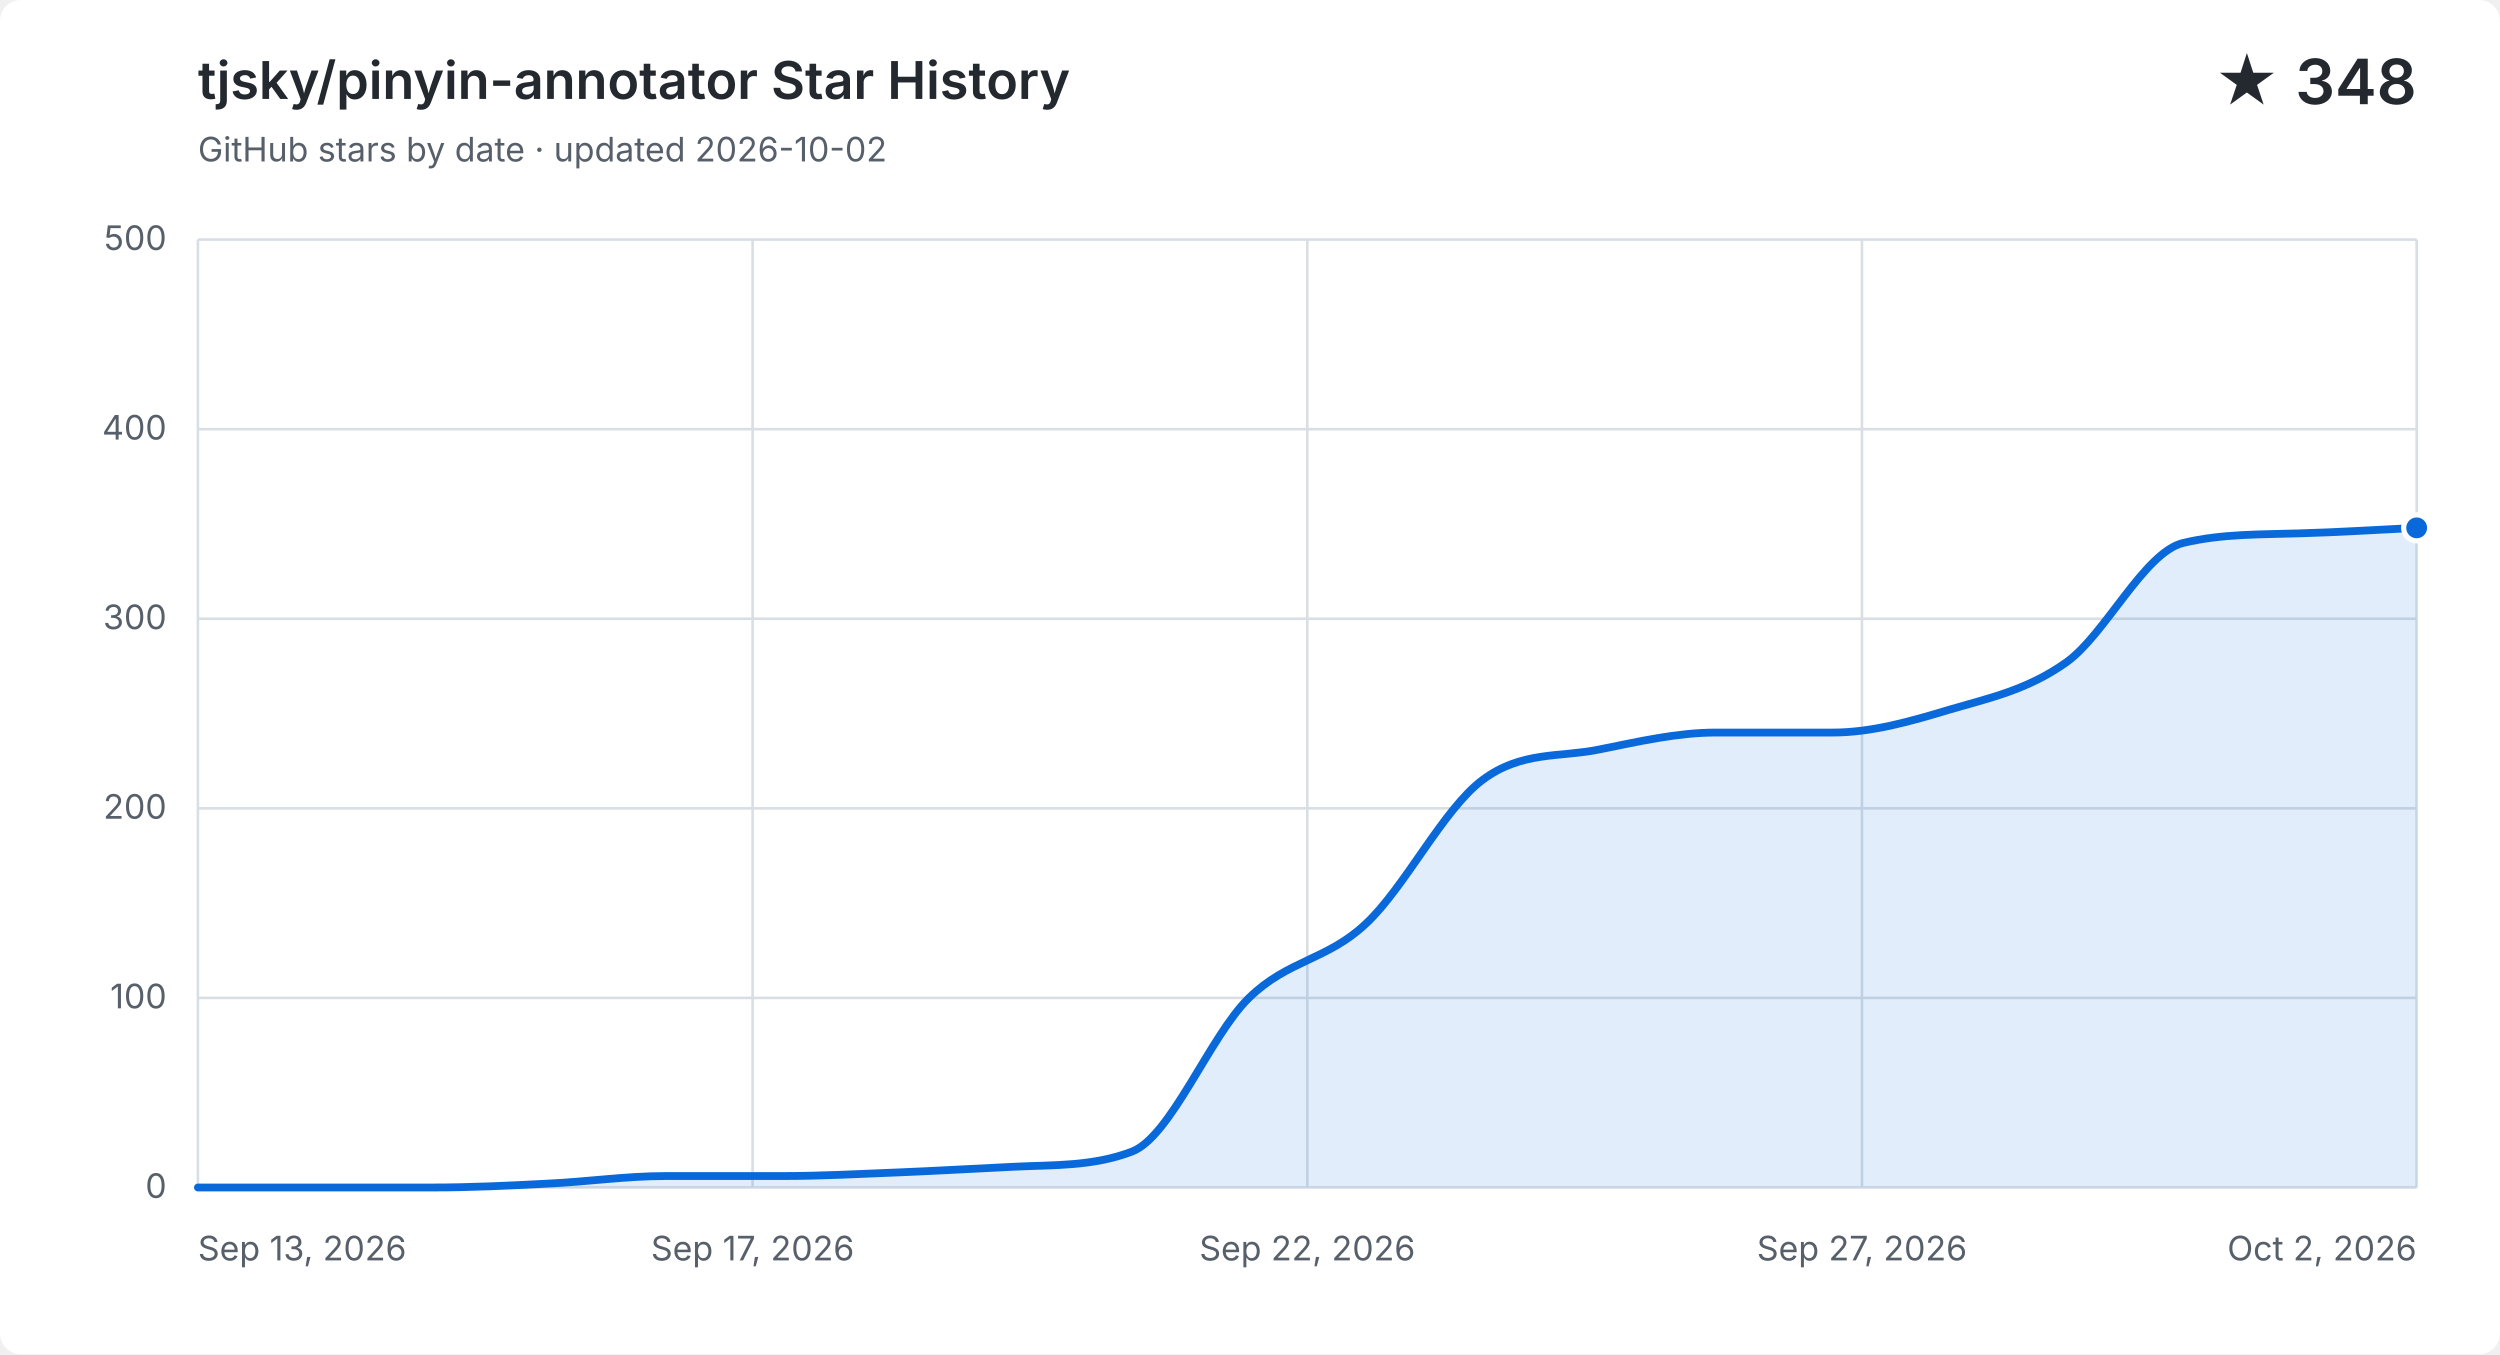
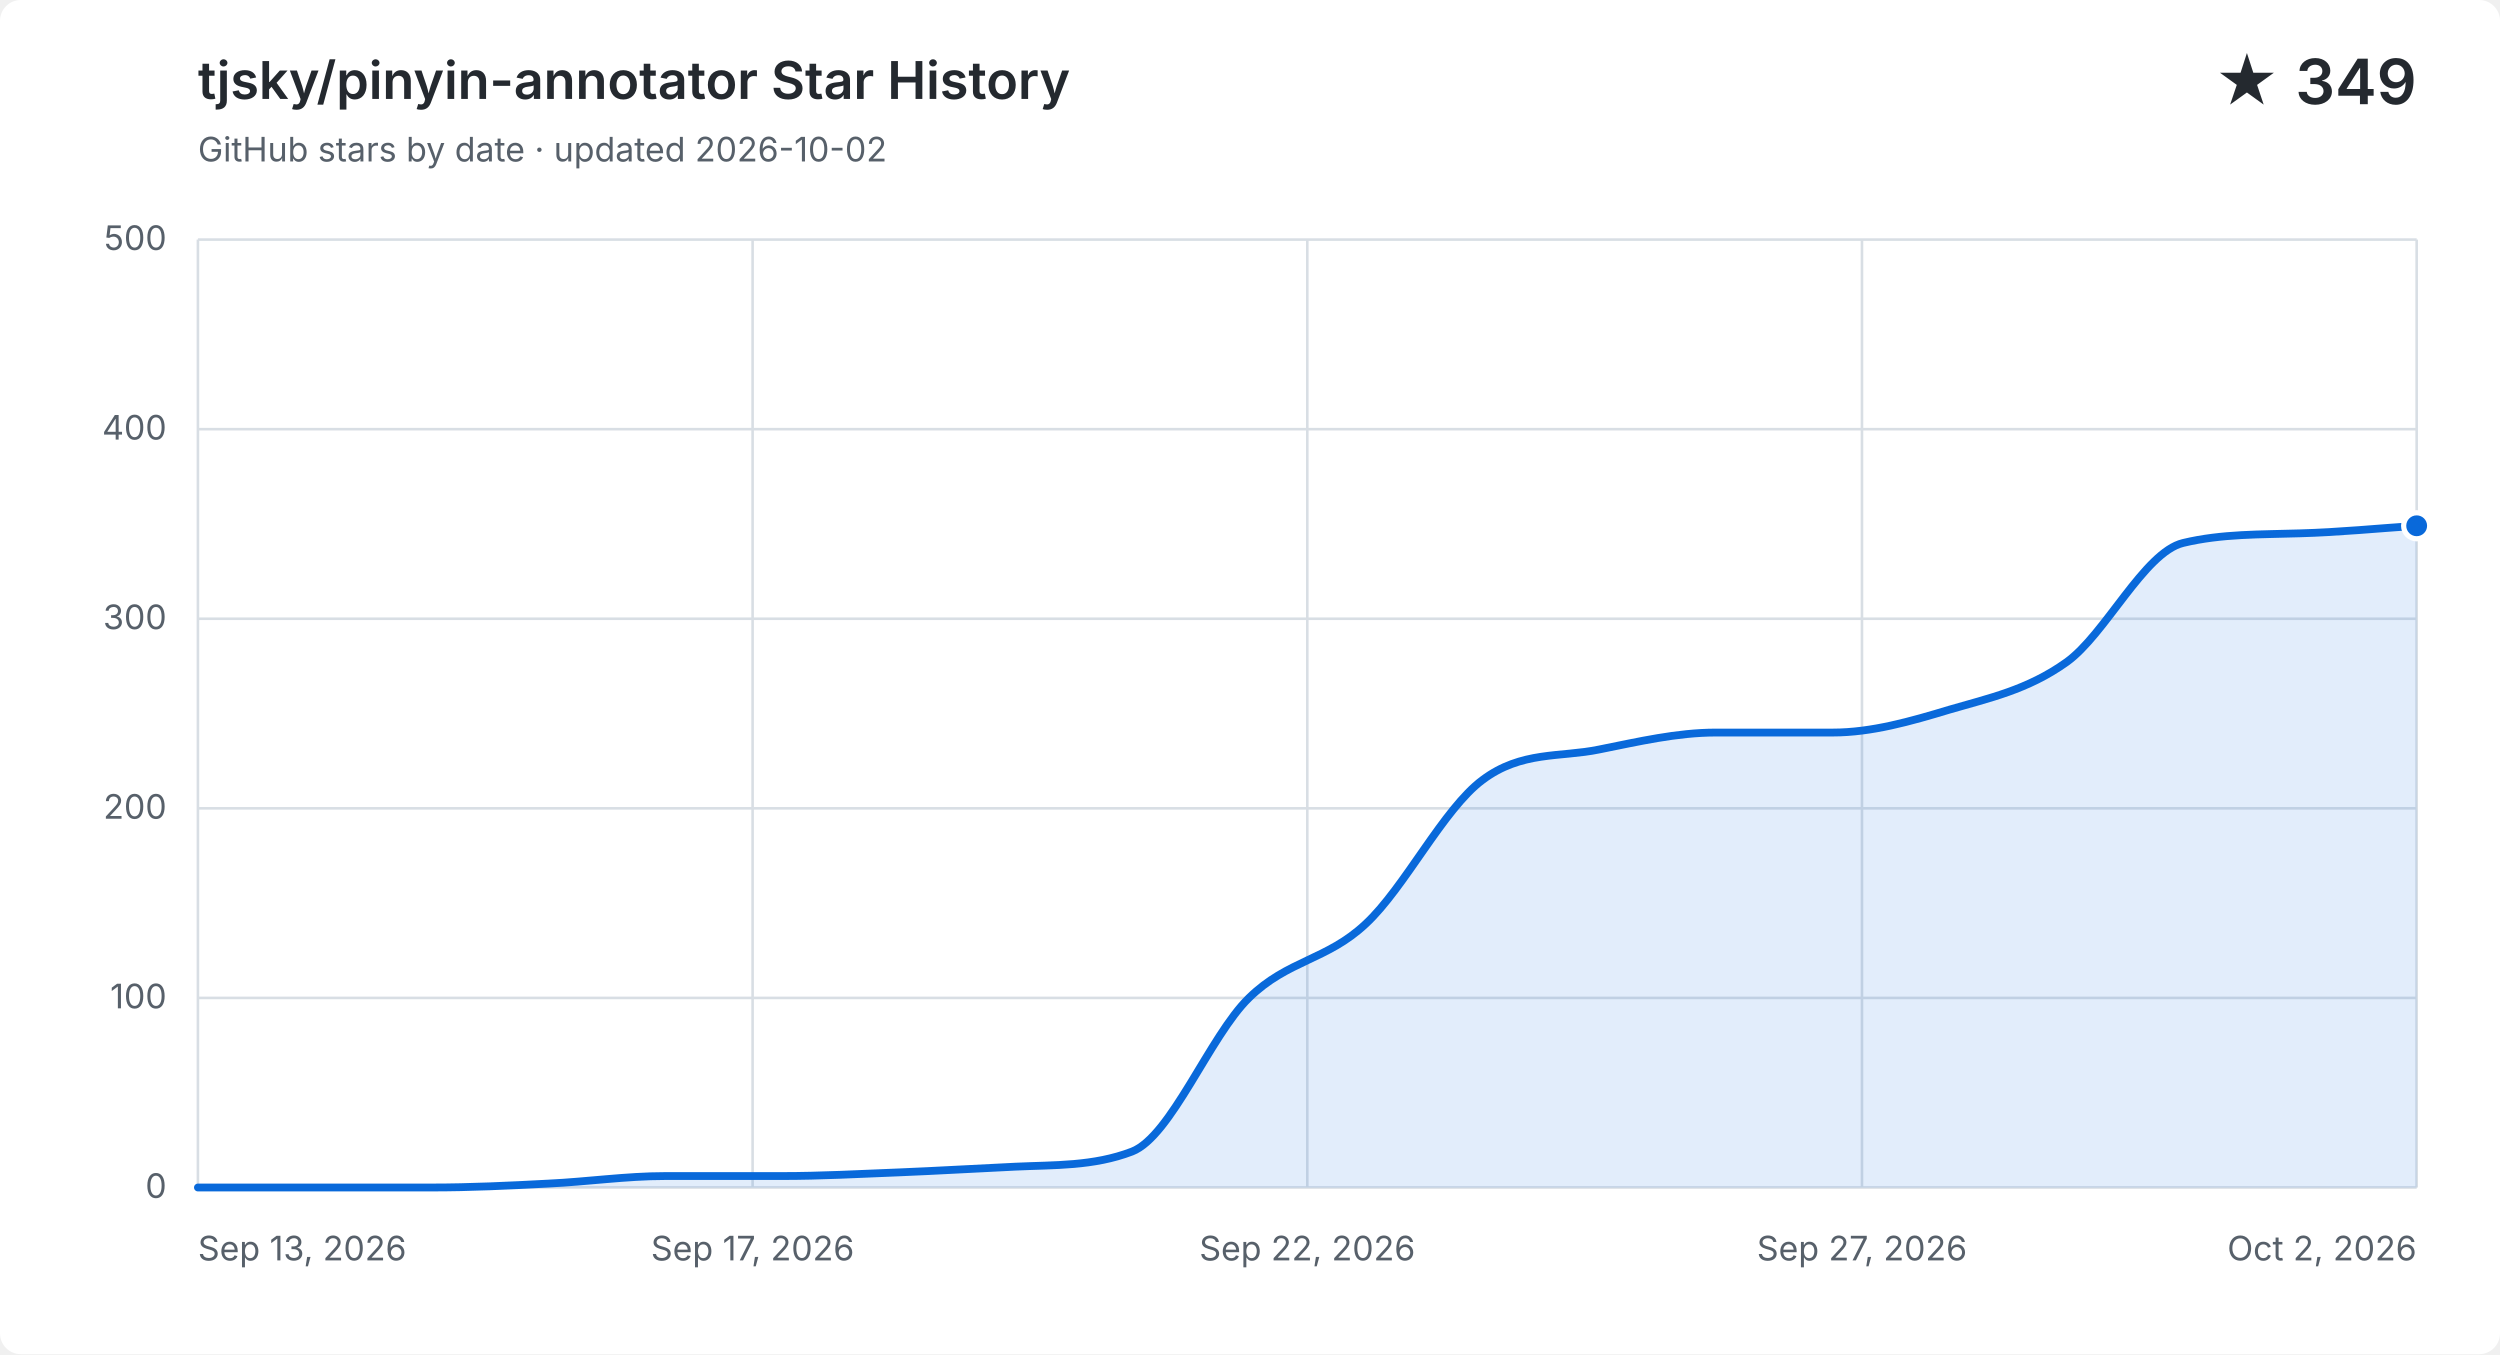
<svg xmlns="http://www.w3.org/2000/svg" width="960" height="520" viewBox="0 0 960 520" role="img" aria-labelledby="title description">
  <style>
    .background { fill: #ffffff; }
    .grid { fill: none; stroke: #d8dee4; stroke-width: 1; }
    .label, .subtitle { fill: #57606a; font: 13px -apple-system, BlinkMacSystemFont, "Segoe UI", sans-serif; }
    .heading, .value { fill: #24292f; font-family: -apple-system, BlinkMacSystemFont, "Segoe UI", sans-serif; }
    .heading { font-size: 20px; font-weight: 600; }
    .value { font-size: 24px; font-weight: 600; }
    .area { fill: #0969da; opacity: .12; }
    .line { fill: none; stroke: #0969da; stroke-linecap: round; stroke-linejoin: round; stroke-width: 3; }
    .point { fill: #0969da; stroke: #ffffff; stroke-width: 2; }
    @media (prefers-color-scheme: dark) {
      .background { fill: #0d1117; }
      .grid { stroke: #30363d; }
      .label, .subtitle { fill: #8b949e; }
      .heading, .value { fill: #f0f6fc; }
      .area { fill: #58a6ff; }
      .line { stroke: #58a6ff; }
      .point { fill: #58a6ff; stroke: #0d1117; }
    }
  </style>
  <rect class="background" width="960" height="520" rx="8" />
  <text class="heading" x="76" y="38">tjsky/pinyin-annotator Star History</text>
  <text class="subtitle" x="76" y="62">GitHub stars by date · updated 2026-10-02</text>
-   <text class="value" x="928" y="40" text-anchor="end">★ 348</text>
+   <text class="value" x="928" y="40" text-anchor="end">★ 349</text>
  <path class="grid" d="M 76 456.0 H 928" />
  <text class="label" x="64" y="460.0" text-anchor="end">0</text>
  <path class="grid" d="M 76 383.2 H 928" />
  <text class="label" x="64" y="387.2" text-anchor="end">100</text>
  <path class="grid" d="M 76 310.4 H 928" />
  <text class="label" x="64" y="314.4" text-anchor="end">200</text>
  <path class="grid" d="M 76 237.6 H 928" />
  <text class="label" x="64" y="241.6" text-anchor="end">300</text>
  <path class="grid" d="M 76 164.8 H 928" />
  <text class="label" x="64" y="168.8" text-anchor="end">400</text>
  <path class="grid" d="M 76 92.0 H 928" />
  <text class="label" x="64" y="96.0" text-anchor="end">500</text>
  <path class="grid" d="M 76.0 92 V 456" />
  <text class="label" x="76.0" y="484" text-anchor="start">Sep 13, 2026</text>
  <path class="grid" d="M 289.0 92 V 456" />
  <text class="label" x="289.0" y="484" text-anchor="middle">Sep 17, 2026</text>
  <path class="grid" d="M 502.0 92 V 456" />
  <text class="label" x="502.0" y="484" text-anchor="middle">Sep 22, 2026</text>
  <path class="grid" d="M 715.0 92 V 456" />
  <text class="label" x="715.0" y="484" text-anchor="middle">Sep 27, 2026</text>
  <path class="grid" d="M 928.0 92 V 456" />
  <text class="label" x="928.0" y="484" text-anchor="end">Oct 2, 2026</text>
-   <path class="area" d="M 76.0 456.0 C 90.9 456.0, 105.9 456.0, 120.8 456.0 C 135.8 456.0, 150.7 456.0, 165.7 456.0 C 180.6 456.0, 195.6 455.3, 210.5 454.5 C 225.5 453.8, 240.4 451.6, 255.4 451.6 C 270.3 451.6, 285.3 451.6, 300.2 451.6 C 315.2 451.6, 330.1 450.8, 345.1 450.2 C 360.0 449.6, 374.9 448.7, 389.9 448.0 C 404.8 447.3, 419.8 447.9, 434.7 442.2 C 449.7 436.4, 464.6 397.8, 479.6 383.2 C 494.5 368.6, 509.5 368.8, 524.4 354.8 C 539.4 340.9, 554.3 310.6, 569.3 299.5 C 584.2 288.3, 599.2 290.9, 614.1 287.8 C 629.1 284.8, 644.0 281.3, 658.9 281.3 C 673.9 281.3, 688.8 281.3, 703.8 281.3 C 718.7 281.3, 733.7 277.0, 748.6 272.5 C 763.6 268.1, 778.5 265.0, 793.5 254.3 C 808.4 243.7, 823.4 212.1, 838.3 208.5 C 853.3 204.9, 868.2 205.3, 883.2 204.8 C 898.1 204.4, 913.1 203.4, 928.0 202.7 V 456 H 76.0 Z" />
-   <path class="line" d="M 76.0 456.0 C 90.9 456.0, 105.9 456.0, 120.8 456.0 C 135.8 456.0, 150.7 456.0, 165.7 456.0 C 180.6 456.0, 195.6 455.3, 210.5 454.5 C 225.5 453.8, 240.4 451.6, 255.4 451.6 C 270.3 451.6, 285.3 451.6, 300.2 451.6 C 315.2 451.6, 330.1 450.8, 345.1 450.2 C 360.0 449.6, 374.9 448.7, 389.9 448.0 C 404.8 447.3, 419.8 447.9, 434.7 442.2 C 449.7 436.4, 464.6 397.8, 479.6 383.2 C 494.5 368.6, 509.5 368.8, 524.4 354.8 C 539.4 340.9, 554.3 310.6, 569.3 299.5 C 584.2 288.3, 599.2 290.9, 614.1 287.8 C 629.1 284.8, 644.0 281.3, 658.9 281.3 C 673.9 281.3, 688.8 281.3, 703.8 281.3 C 718.7 281.3, 733.7 277.0, 748.6 272.5 C 763.6 268.1, 778.5 265.0, 793.5 254.3 C 808.4 243.7, 823.4 212.1, 838.3 208.5 C 853.3 204.9, 868.2 205.3, 883.2 204.8 C 898.1 204.4, 913.1 203.4, 928.0 202.7" />
-   <circle class="point" cx="928.0" cy="202.7" r="5" />
+   <path class="area" d="M 76.0 456.0 C 90.9 456.0, 105.9 456.0, 120.8 456.0 C 135.8 456.0, 150.7 456.0, 165.7 456.0 C 180.6 456.0, 195.6 455.3, 210.5 454.5 C 225.5 453.8, 240.4 451.6, 255.4 451.6 C 270.3 451.6, 285.3 451.6, 300.2 451.6 C 315.2 451.6, 330.1 450.8, 345.1 450.2 C 360.0 449.6, 374.9 448.7, 389.9 448.0 C 404.8 447.3, 419.8 447.9, 434.7 442.2 C 449.7 436.4, 464.6 397.8, 479.6 383.2 C 494.5 368.6, 509.5 368.8, 524.4 354.8 C 539.4 340.9, 554.3 310.6, 569.3 299.5 C 584.2 288.3, 599.2 290.9, 614.1 287.8 C 629.1 284.8, 644.0 281.3, 658.9 281.3 C 673.9 281.3, 688.8 281.3, 703.8 281.3 C 718.7 281.3, 733.7 277.0, 748.6 272.5 C 763.6 268.1, 778.5 265.0, 793.5 254.3 C 808.4 243.7, 823.4 212.1, 838.3 208.5 C 853.3 204.9, 868.2 205.3, 883.2 204.8 C 898.1 204.4, 913.1 202.9, 928.0 201.9 V 456 H 76.0 Z" />
+   <path class="line" d="M 76.0 456.0 C 90.9 456.0, 105.9 456.0, 120.8 456.0 C 135.8 456.0, 150.7 456.0, 165.7 456.0 C 180.6 456.0, 195.6 455.3, 210.5 454.5 C 225.5 453.8, 240.4 451.6, 255.4 451.6 C 270.3 451.6, 285.3 451.6, 300.2 451.6 C 315.2 451.6, 330.1 450.8, 345.1 450.2 C 360.0 449.6, 374.9 448.7, 389.9 448.0 C 404.8 447.3, 419.8 447.9, 434.7 442.2 C 449.7 436.4, 464.6 397.8, 479.6 383.2 C 494.5 368.6, 509.5 368.8, 524.4 354.8 C 539.4 340.9, 554.3 310.6, 569.3 299.5 C 584.2 288.3, 599.2 290.9, 614.1 287.8 C 629.1 284.8, 644.0 281.3, 658.9 281.3 C 673.9 281.3, 688.8 281.3, 703.8 281.3 C 718.7 281.3, 733.7 277.0, 748.6 272.5 C 763.6 268.1, 778.5 265.0, 793.5 254.3 C 808.4 243.7, 823.4 212.1, 838.3 208.5 C 853.3 204.9, 868.2 205.3, 883.2 204.8 C 898.1 204.4, 913.1 202.9, 928.0 201.9" />
+   <circle class="point" cx="928.0" cy="201.9" r="5" />
</svg>
